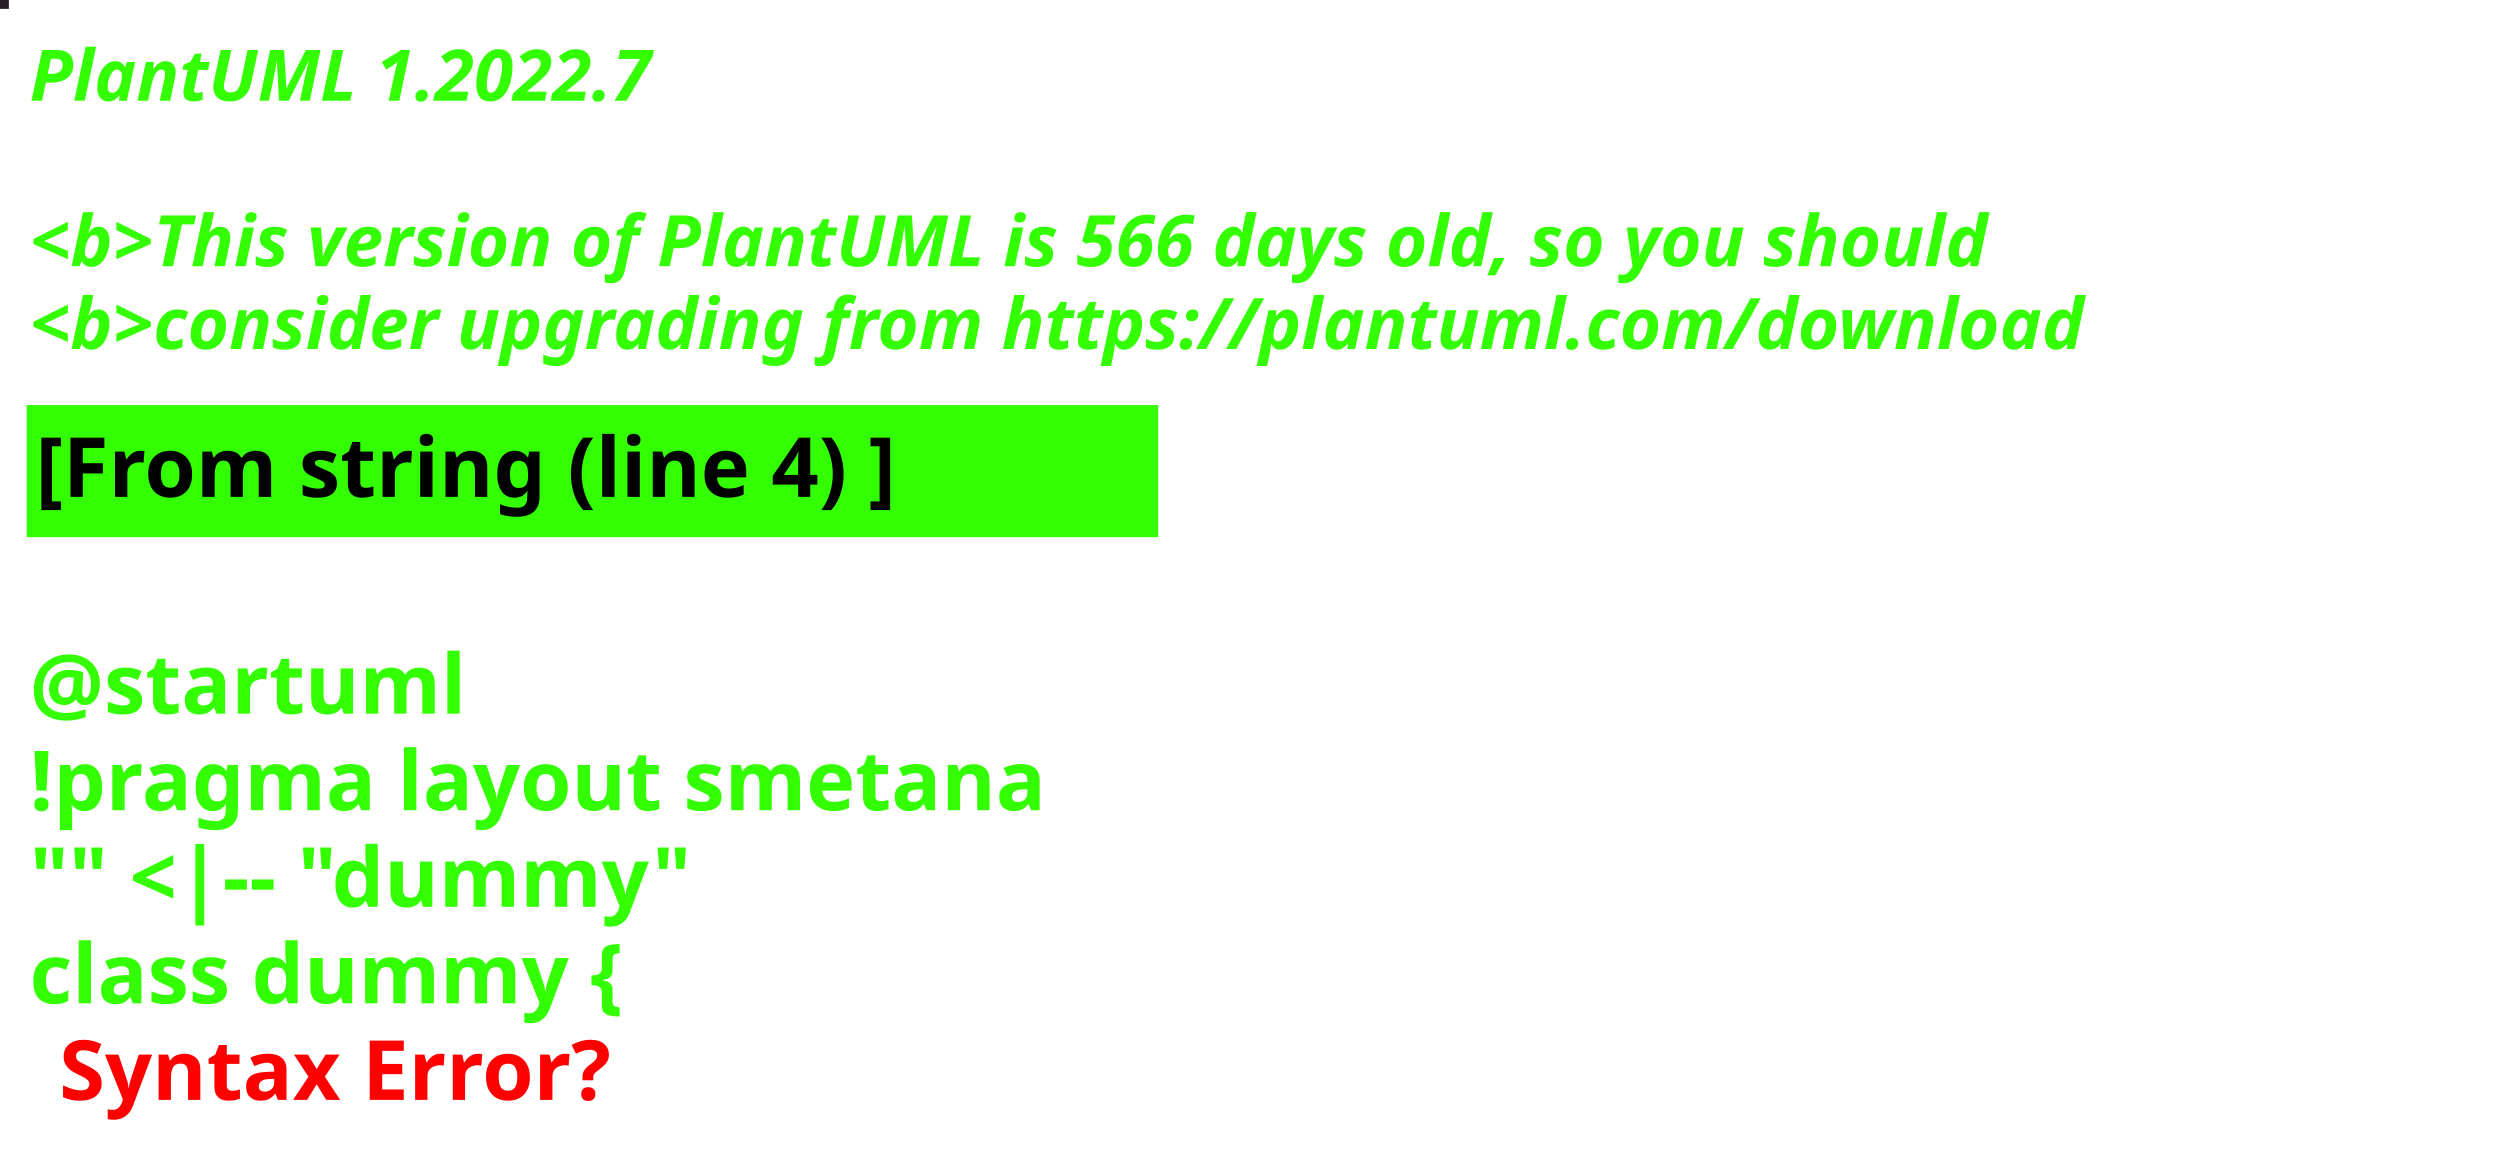
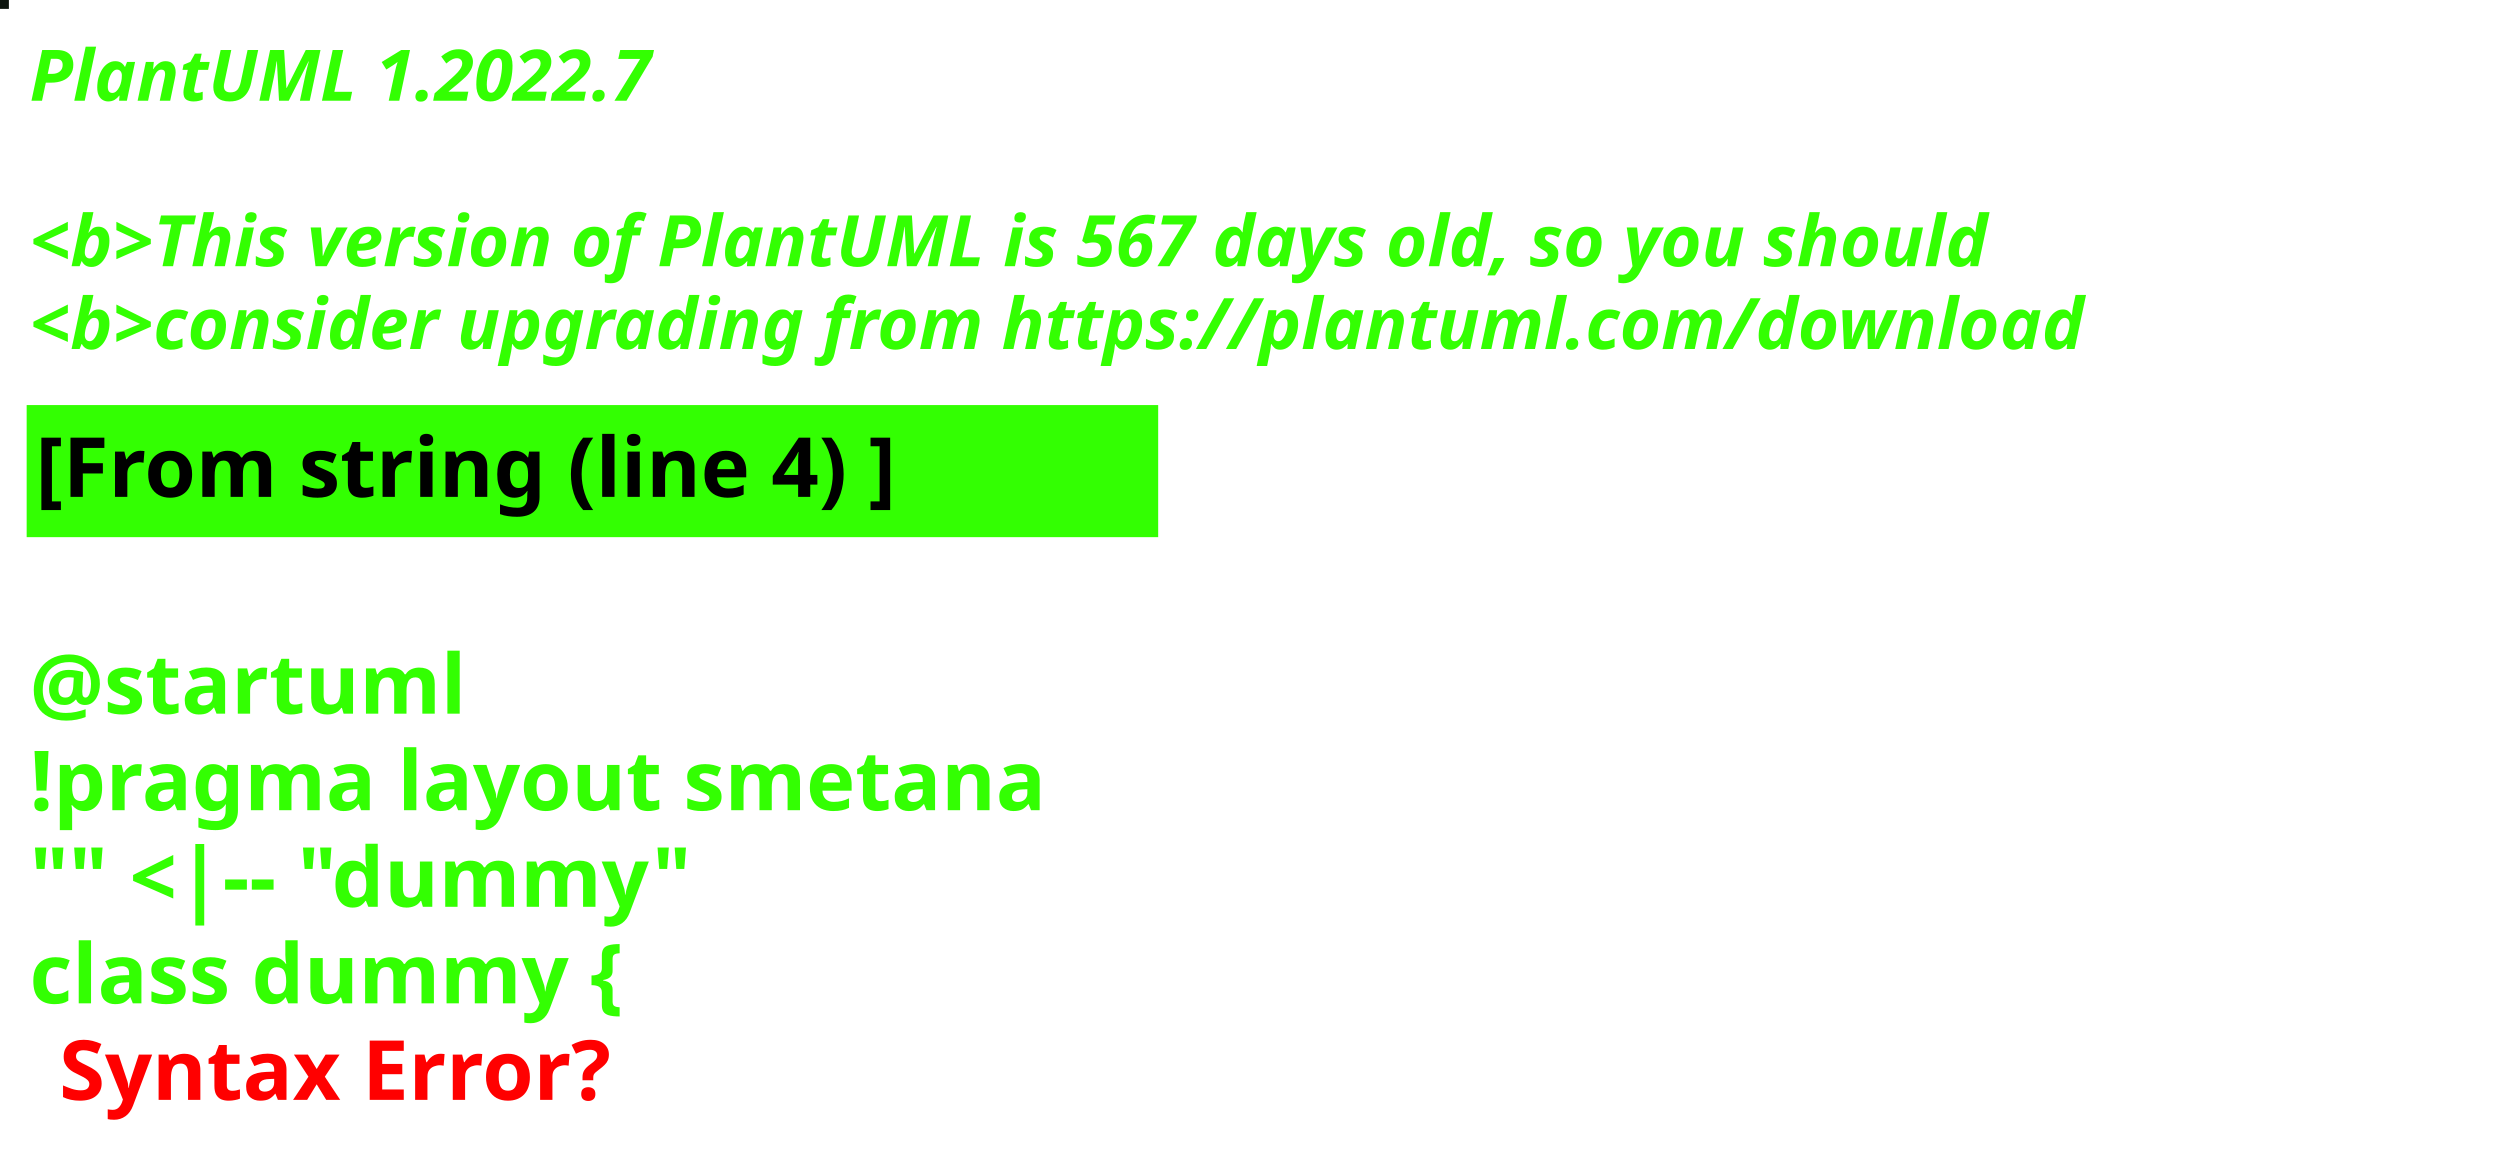
<svg xmlns="http://www.w3.org/2000/svg" contentStyleType="text/css" height="194px" preserveAspectRatio="none" style="width:422px;height:194px;background:#000000;" version="1.1" viewBox="0 0 422 194" width="422px" zoomAndPan="magnify">
  <defs />
  <g>
-     <rect fill="#251F25" height="1" style="stroke:#251F25;stroke-width:1.0;" width="1" x="0" y="0" />
+     <rect fill="#0D160F" height="1" style="stroke:#0D160F;stroke-width:1.0;" width="1" x="0" y="0" />
    <text fill="#33FF02" font-family="sans-serif" font-size="12" font-style="italic" font-weight="bold" lengthAdjust="spacing" textLength="127" x="5" y="17">PlantUML 1.2022.7</text>
    <text fill="#33FF02" font-family="sans-serif" font-size="12" font-style="italic" font-weight="bold" lengthAdjust="spacing" textLength="4" x="5" y="30.969"> </text>
-     <text fill="#33FF02" font-family="sans-serif" font-size="12" font-style="italic" font-weight="bold" lengthAdjust="spacing" textLength="399" x="5" y="44.938">&lt;b&gt;This version of PlantUML is 566 days old, so you should</text>
+     <text fill="#33FF02" font-family="sans-serif" font-size="12" font-style="italic" font-weight="bold" lengthAdjust="spacing" textLength="399" x="5" y="44.938">&lt;b&gt;This version of PlantUML is 567 days old, so you should</text>
    <text fill="#33FF02" font-family="sans-serif" font-size="12" font-style="italic" font-weight="bold" lengthAdjust="spacing" textLength="408" x="5" y="58.906">&lt;b&gt;consider upgrading from https://plantuml.com/download</text>
    <rect fill="#33FF02" height="21.297" style="stroke:#33FF02;stroke-width:1.0;" width="190" x="5" y="68.875" />
    <text fill="#000000" font-family="sans-serif" font-size="14" font-weight="bold" lengthAdjust="spacing" textLength="168" x="6" y="83.875">[From string (line 4) ]</text>
    <text fill="#33FF02" font-family="sans-serif" font-size="14" font-weight="bold" lengthAdjust="spacing" textLength="5" x="5" y="104.172"> </text>
    <text fill="#33FF02" font-family="sans-serif" font-size="14" font-weight="bold" lengthAdjust="spacing" textLength="79" x="5" y="120.469">@startuml</text>
    <text fill="#33FF02" font-family="sans-serif" font-size="14" font-weight="bold" lengthAdjust="spacing" textLength="190" x="5" y="136.766">!pragma layout smetana</text>
    <text fill="#33FF02" font-family="sans-serif" font-size="14" font-weight="bold" lengthAdjust="spacing" textLength="124" x="5" y="153.062">"" &lt;|-- "dummy"</text>
    <text fill="#33FF02" font-family="sans-serif" font-size="14" font-weight="bold" lengthAdjust="spacing" text-decoration="wavy underline" textLength="117" x="5" y="169.359">class dummy {</text>
    <text fill="#FF0000" font-family="sans-serif" font-size="14" font-weight="bold" lengthAdjust="spacing" textLength="106" x="10" y="185.656">Syntax Error?</text>
  </g>
</svg>
